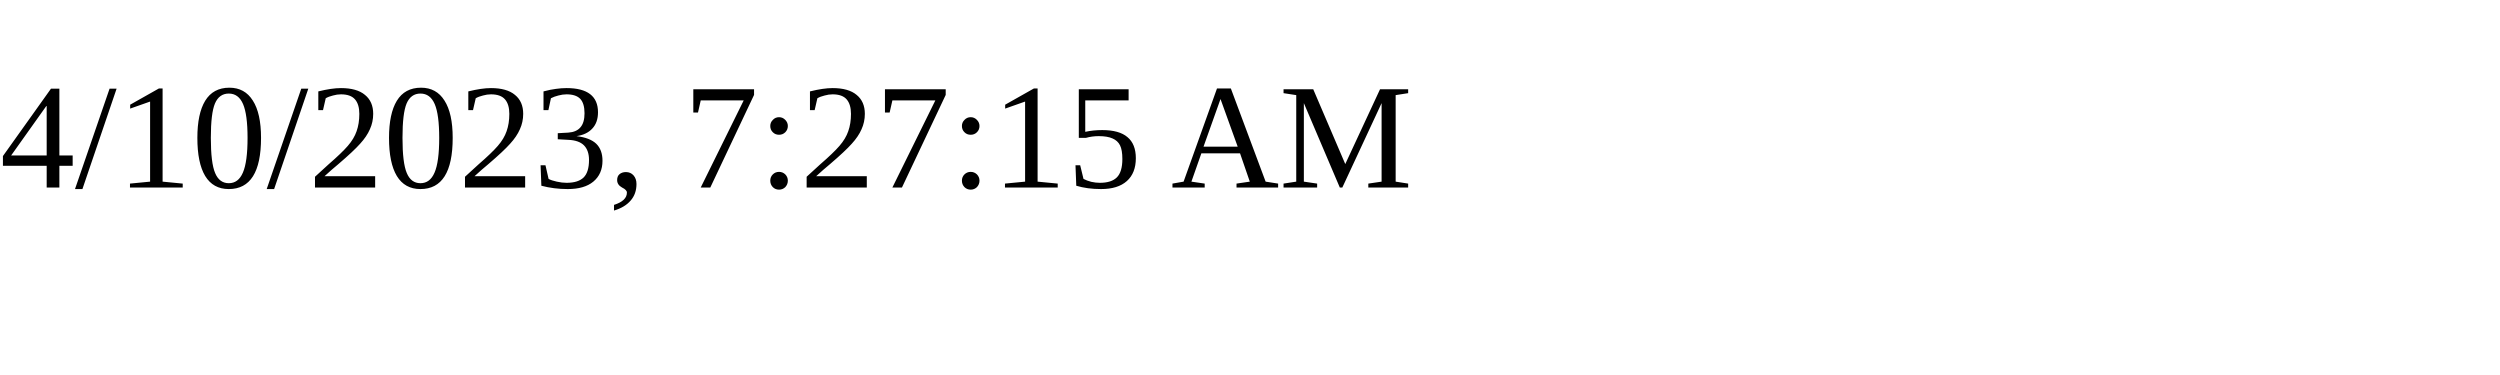
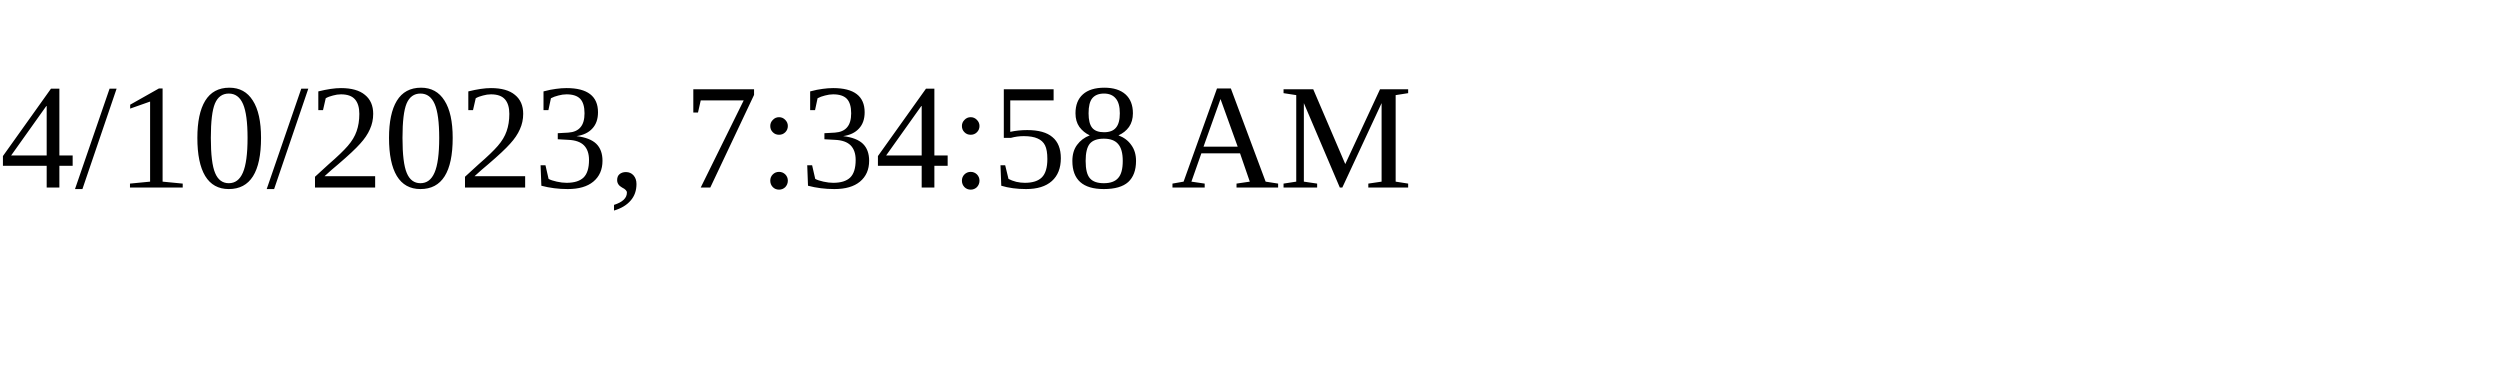
<svg xmlns="http://www.w3.org/2000/svg" height="30" width="200">
-   <text x="0" y="15">4/10/2023, 7:27:15 AM</text>
+   <text x="0" y="15">4/10/2023, 7:34:58 AM</text>
</svg>
